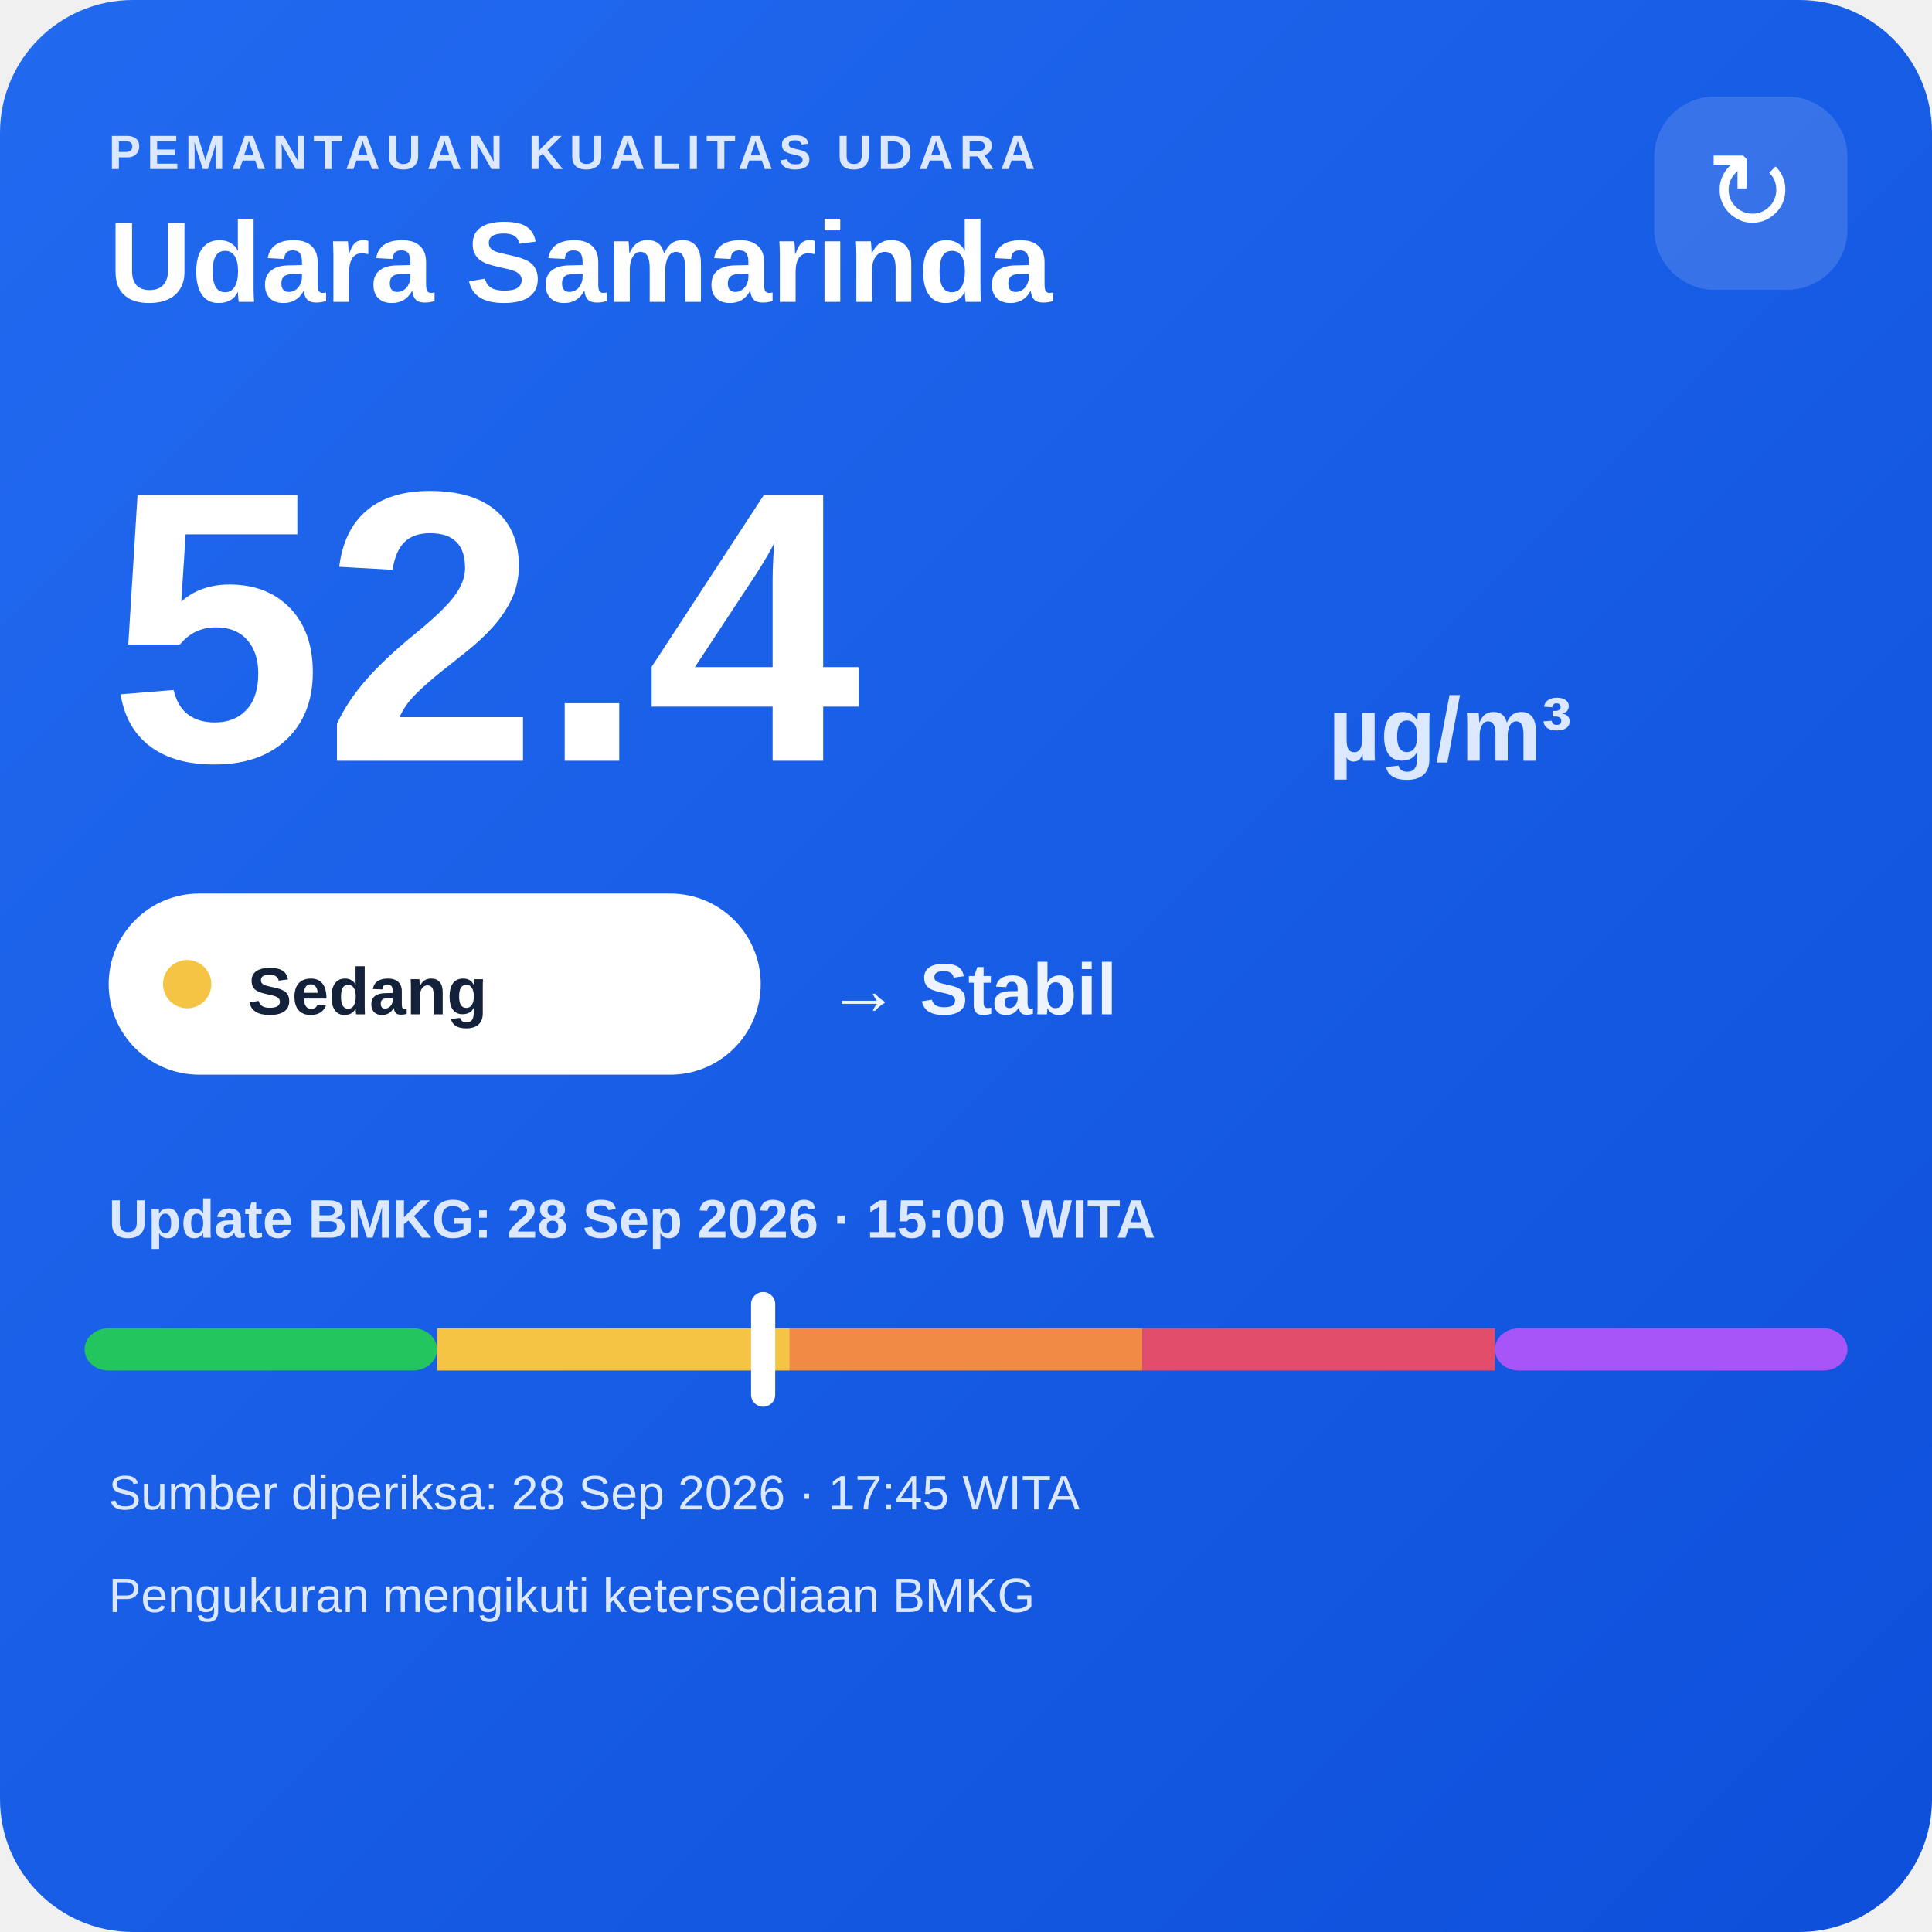
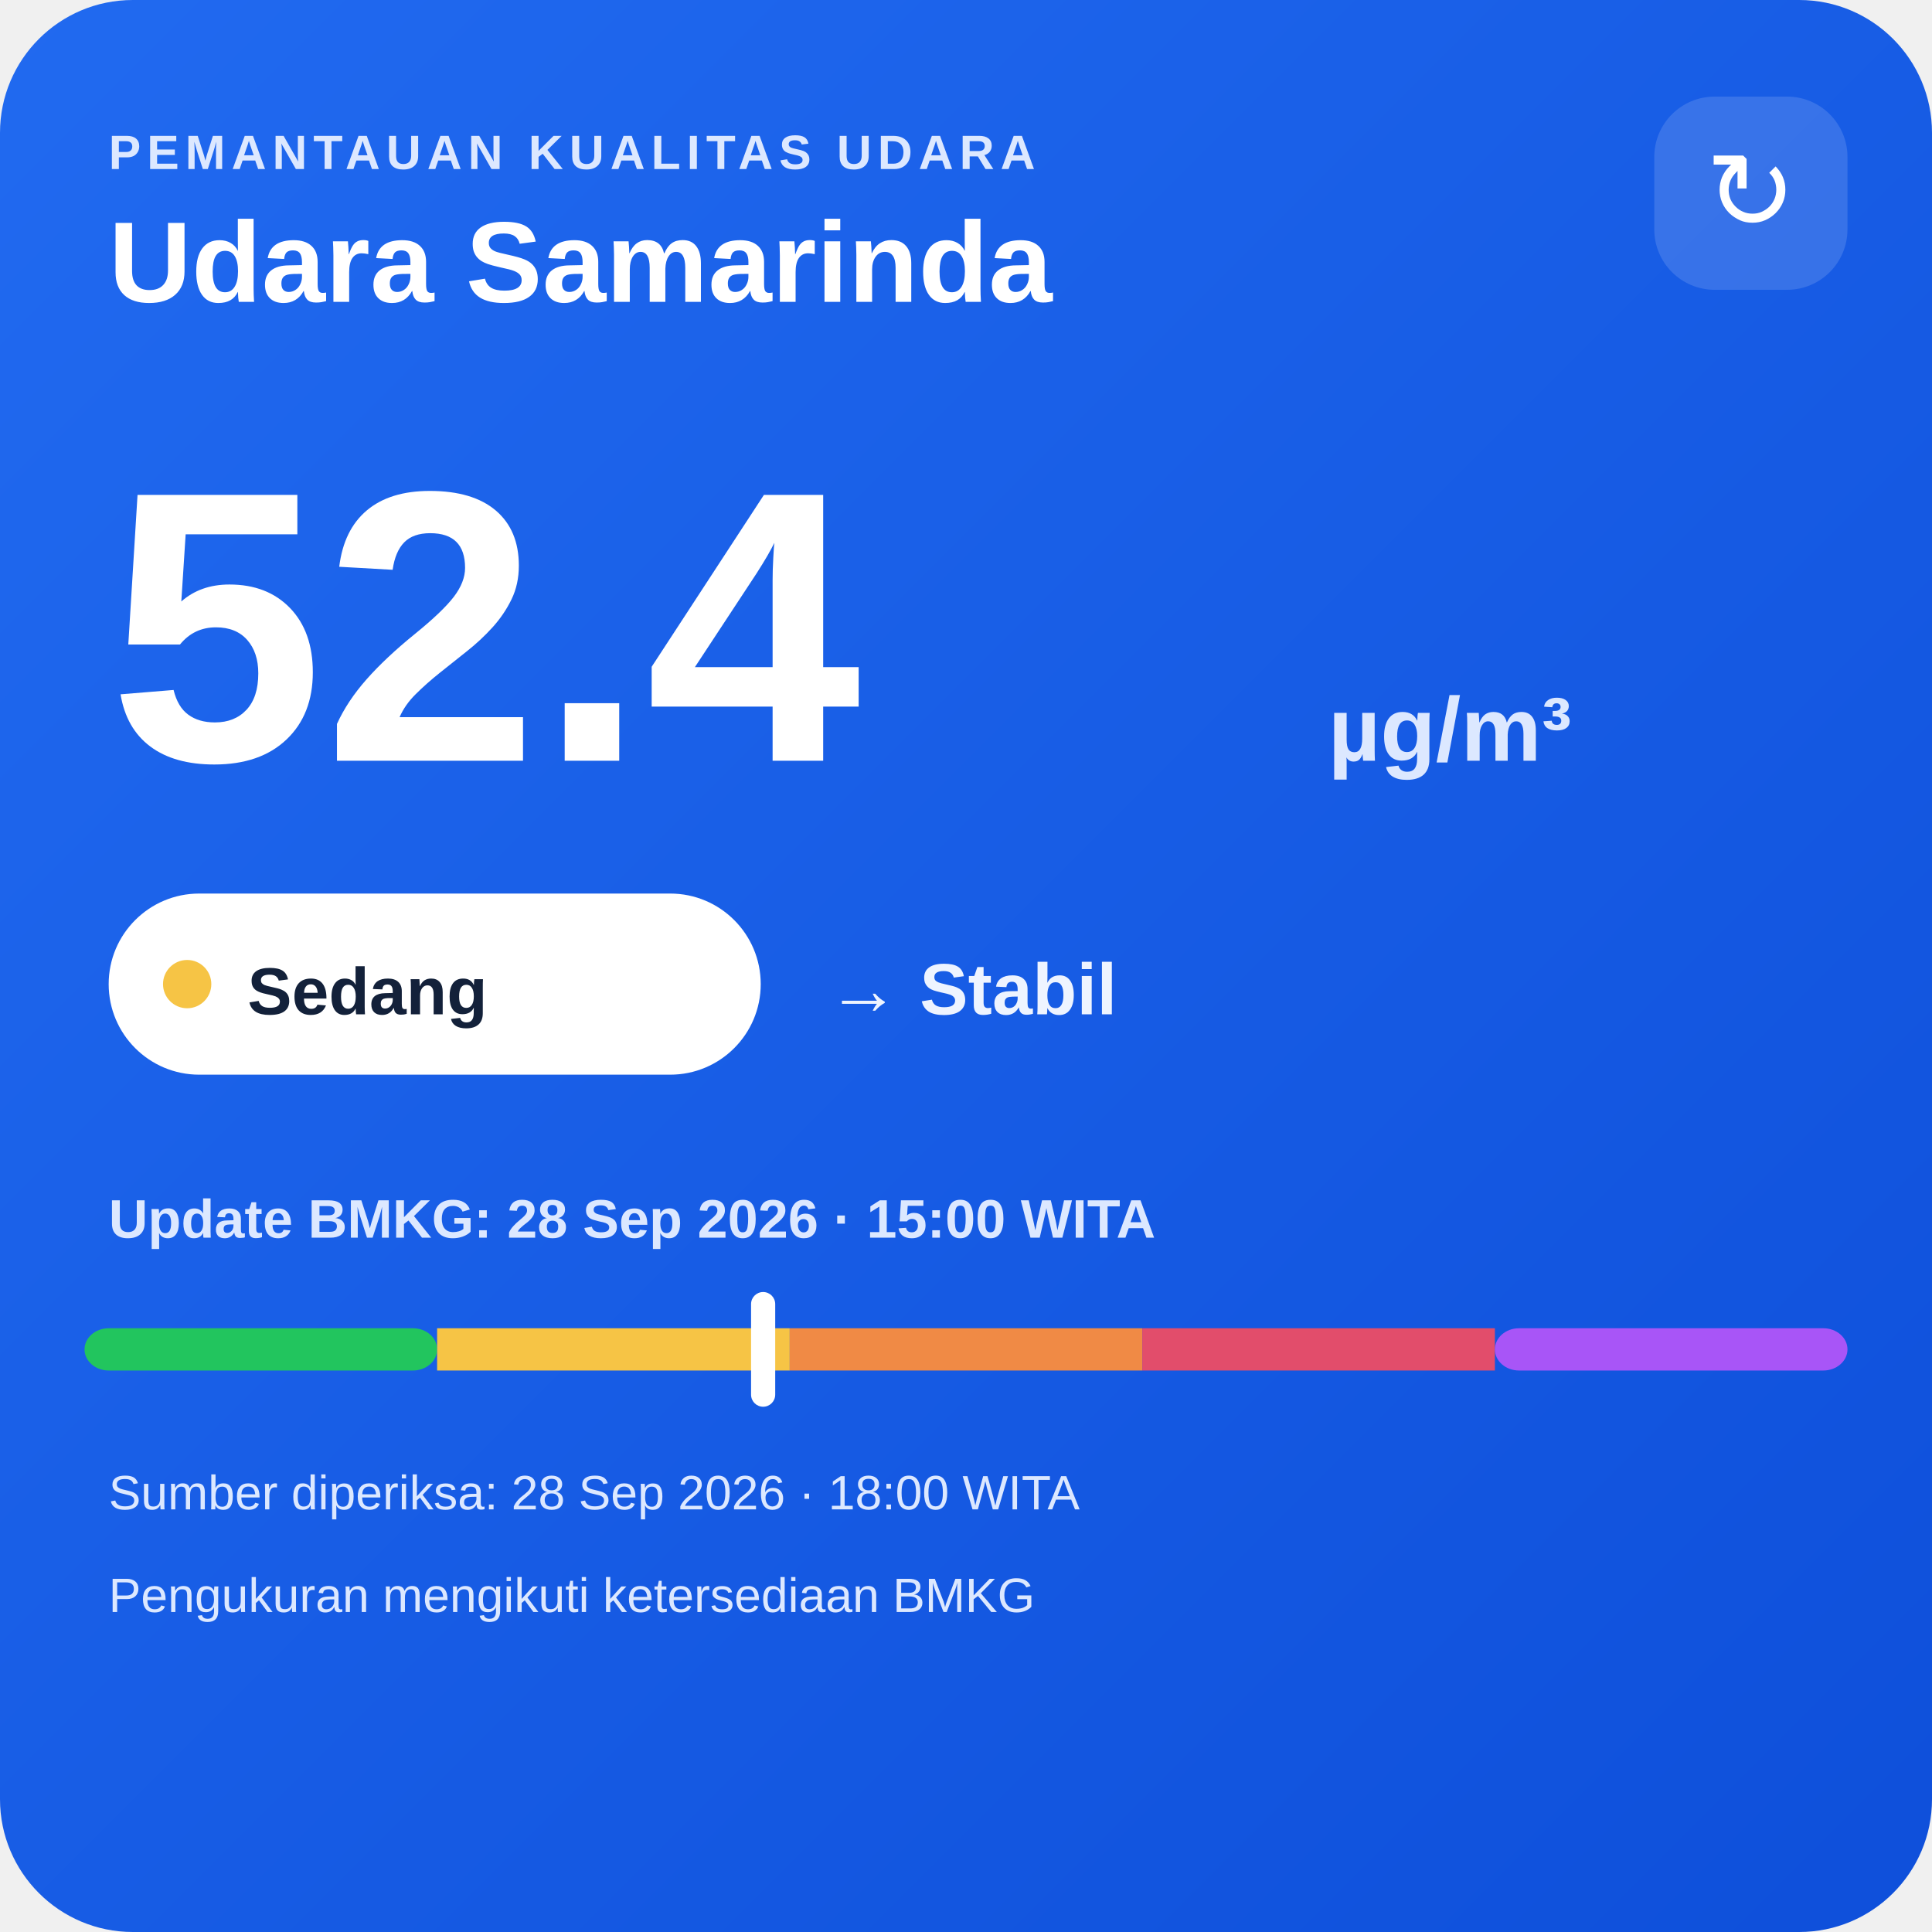
<svg xmlns="http://www.w3.org/2000/svg" width="320" height="320" viewBox="0 0 320 320">
  <defs>
    <linearGradient id="bg" x1="0" y1="0" x2="1" y2="1">
      <stop offset="0" stop-color="#216af0" />
      <stop offset="1" stop-color="#0e4fda" />
    </linearGradient>
  </defs>
  <rect width="320" height="320" rx="22" fill="url(#bg)" />
  <text x="18" y="28" fill="#dce8ff" font-family="Arial,sans-serif" font-size="8" font-weight="700" letter-spacing="1">PEMANTAUAN KUALITAS UDARA</text>
  <text x="18" y="50" fill="#ffffff" font-family="Arial,sans-serif" font-size="19" font-weight="700">Udara Samarinda</text>
  <rect x="274" y="16" width="32" height="32" rx="10" fill="#ffffff" fill-opacity=".14" />
  <text x="290" y="38" text-anchor="middle" fill="#ffffff" font-family="Arial,sans-serif" font-size="18">↻</text>
  <text x="18" y="126" fill="#ffffff" font-family="Arial,sans-serif" font-size="64" font-weight="800">52.4</text>
  <text x="220" y="126" fill="#dce8ff" font-family="Arial,sans-serif" font-size="15" font-weight="700">µg/m³</text>
  <rect x="18" y="148" width="108" height="30" rx="15" fill="#ffffff" />
  <circle cx="31" cy="163" r="4" fill="#f6c445" />
  <text x="41" y="168" fill="#13213a" font-family="Arial,sans-serif" font-size="11" font-weight="700">Sedang</text>
  <text x="137" y="168" fill="#eef4ff" font-family="Arial,sans-serif" font-size="12" font-weight="700">→ Stabil</text>
  <text x="18" y="205" fill="#dce8ff" font-family="Arial,sans-serif" font-size="9" font-weight="700">Update BMKG: 28 Sep 2026 · 15:00 WITA</text>
  <rect x="14" y="220" width="58.4" height="7" rx="4" fill="#22c55e" />
  <rect x="72.4" y="220" width="58.4" height="7" fill="#f6c445" />
  <rect x="130.8" y="220" width="58.4" height="7" fill="#f08a45" />
  <rect x="189.2" y="220" width="58.4" height="7" fill="#e24d6b" />
  <rect x="247.6" y="220" width="58.4" height="7" rx="4" fill="#a855f7" />
  <rect x="124.4" y="214" width="4" height="19" rx="2" fill="#ffffff" />
-   <text x="18" y="250" fill="#dce8ff" font-family="Arial,sans-serif" font-size="8">Sumber diperiksa: 28 Sep 2026 · 17:45 WITA</text>
+   <text x="18" y="250" fill="#dce8ff" font-family="Arial,sans-serif" font-size="8">Sumber diperiksa: 28 Sep 2026 · 18:00 WITA</text>
  <text x="18" y="267" fill="#dce8ff" font-family="Arial,sans-serif" font-size="8">Pengukuran mengikuti ketersediaan BMKG</text>
</svg>
